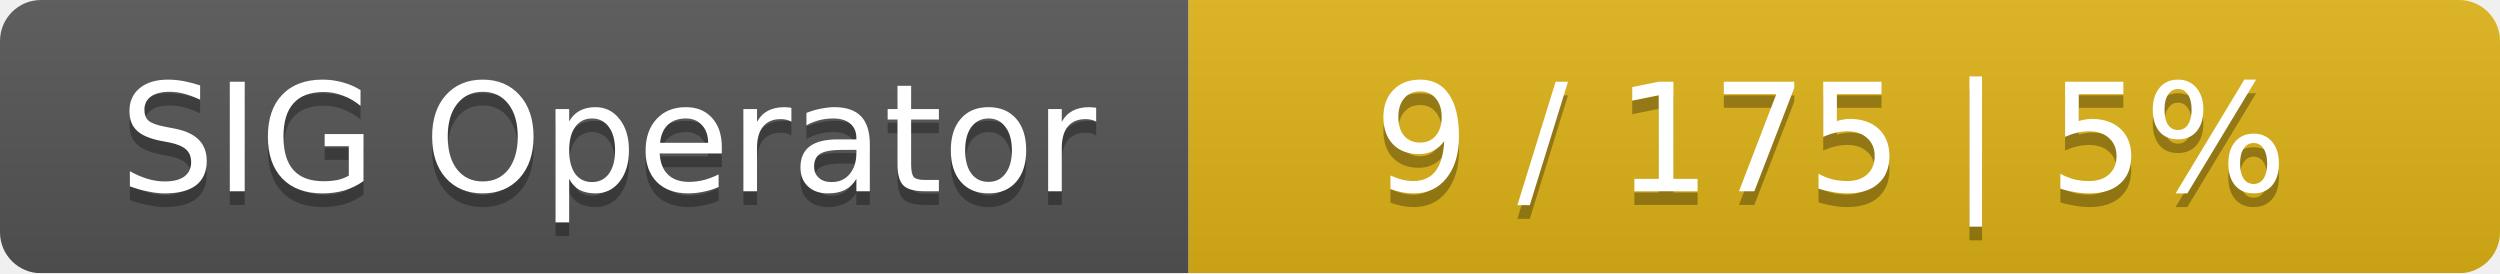
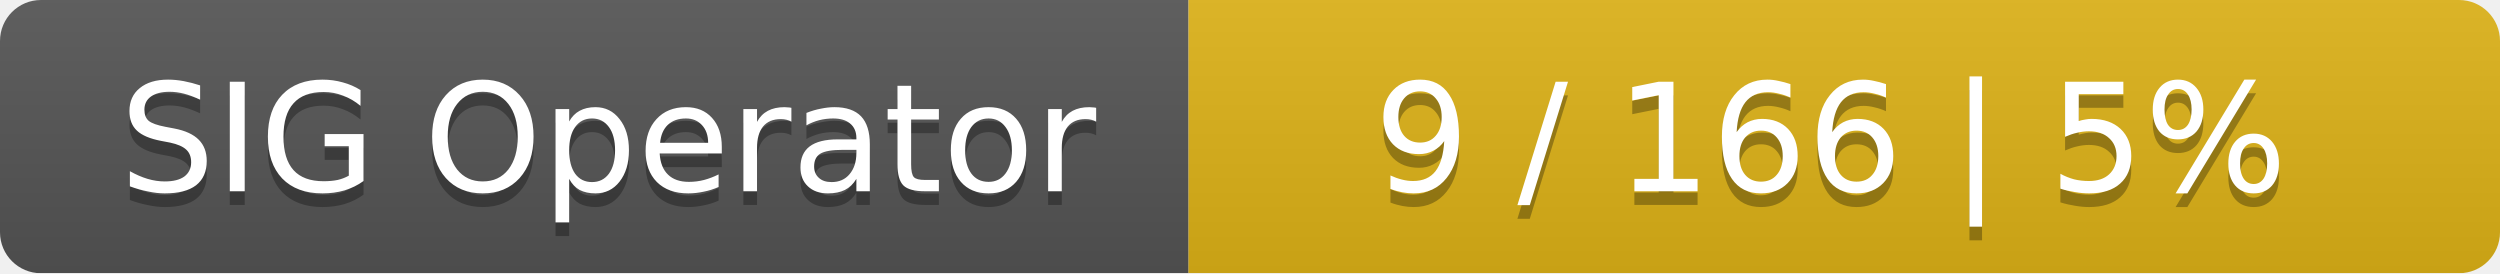
<svg xmlns="http://www.w3.org/2000/svg" width="183" height="20">
  <linearGradient id="smooth" x2="0" y2="100%">
    <stop offset="0" stop-color="#bbb" stop-opacity=".1" />
    <stop offset="1" stop-opacity=".1" />
  </linearGradient>
  <mask id="round">
    <rect width="183" height="20" rx="3" fill="#fff" />
  </mask>
  <g mask="url(#round)">
    <rect width="87" height="20" fill="#555" />
    <rect x="87" width="96" height="20" fill="#dfb317" />
    <rect width="183" height="20" fill="url(#smooth)" />
  </g>
  <g fill="#fff" text-anchor="middle" font-family="DejaVu Sans,Verdana,Geneva,sans-serif" font-size="11">
    <text x="44.5" y="15" fill="#010101" fill-opacity=".3">SIG Operator</text>
    <text x="44.5" y="14">SIG Operator</text>
-     <text x="134" y="15" fill="#010101" fill-opacity=".3">9 / 175    |    5%</text>
-     <text x="134" y="14">9 / 175    |    5%</text>
+     <text x="134" y="15" fill="#010101" fill-opacity=".3">9 / 166    |    5%</text>
+     <text x="134" y="14">9 / 166    |    5%</text>
  </g>
</svg>
